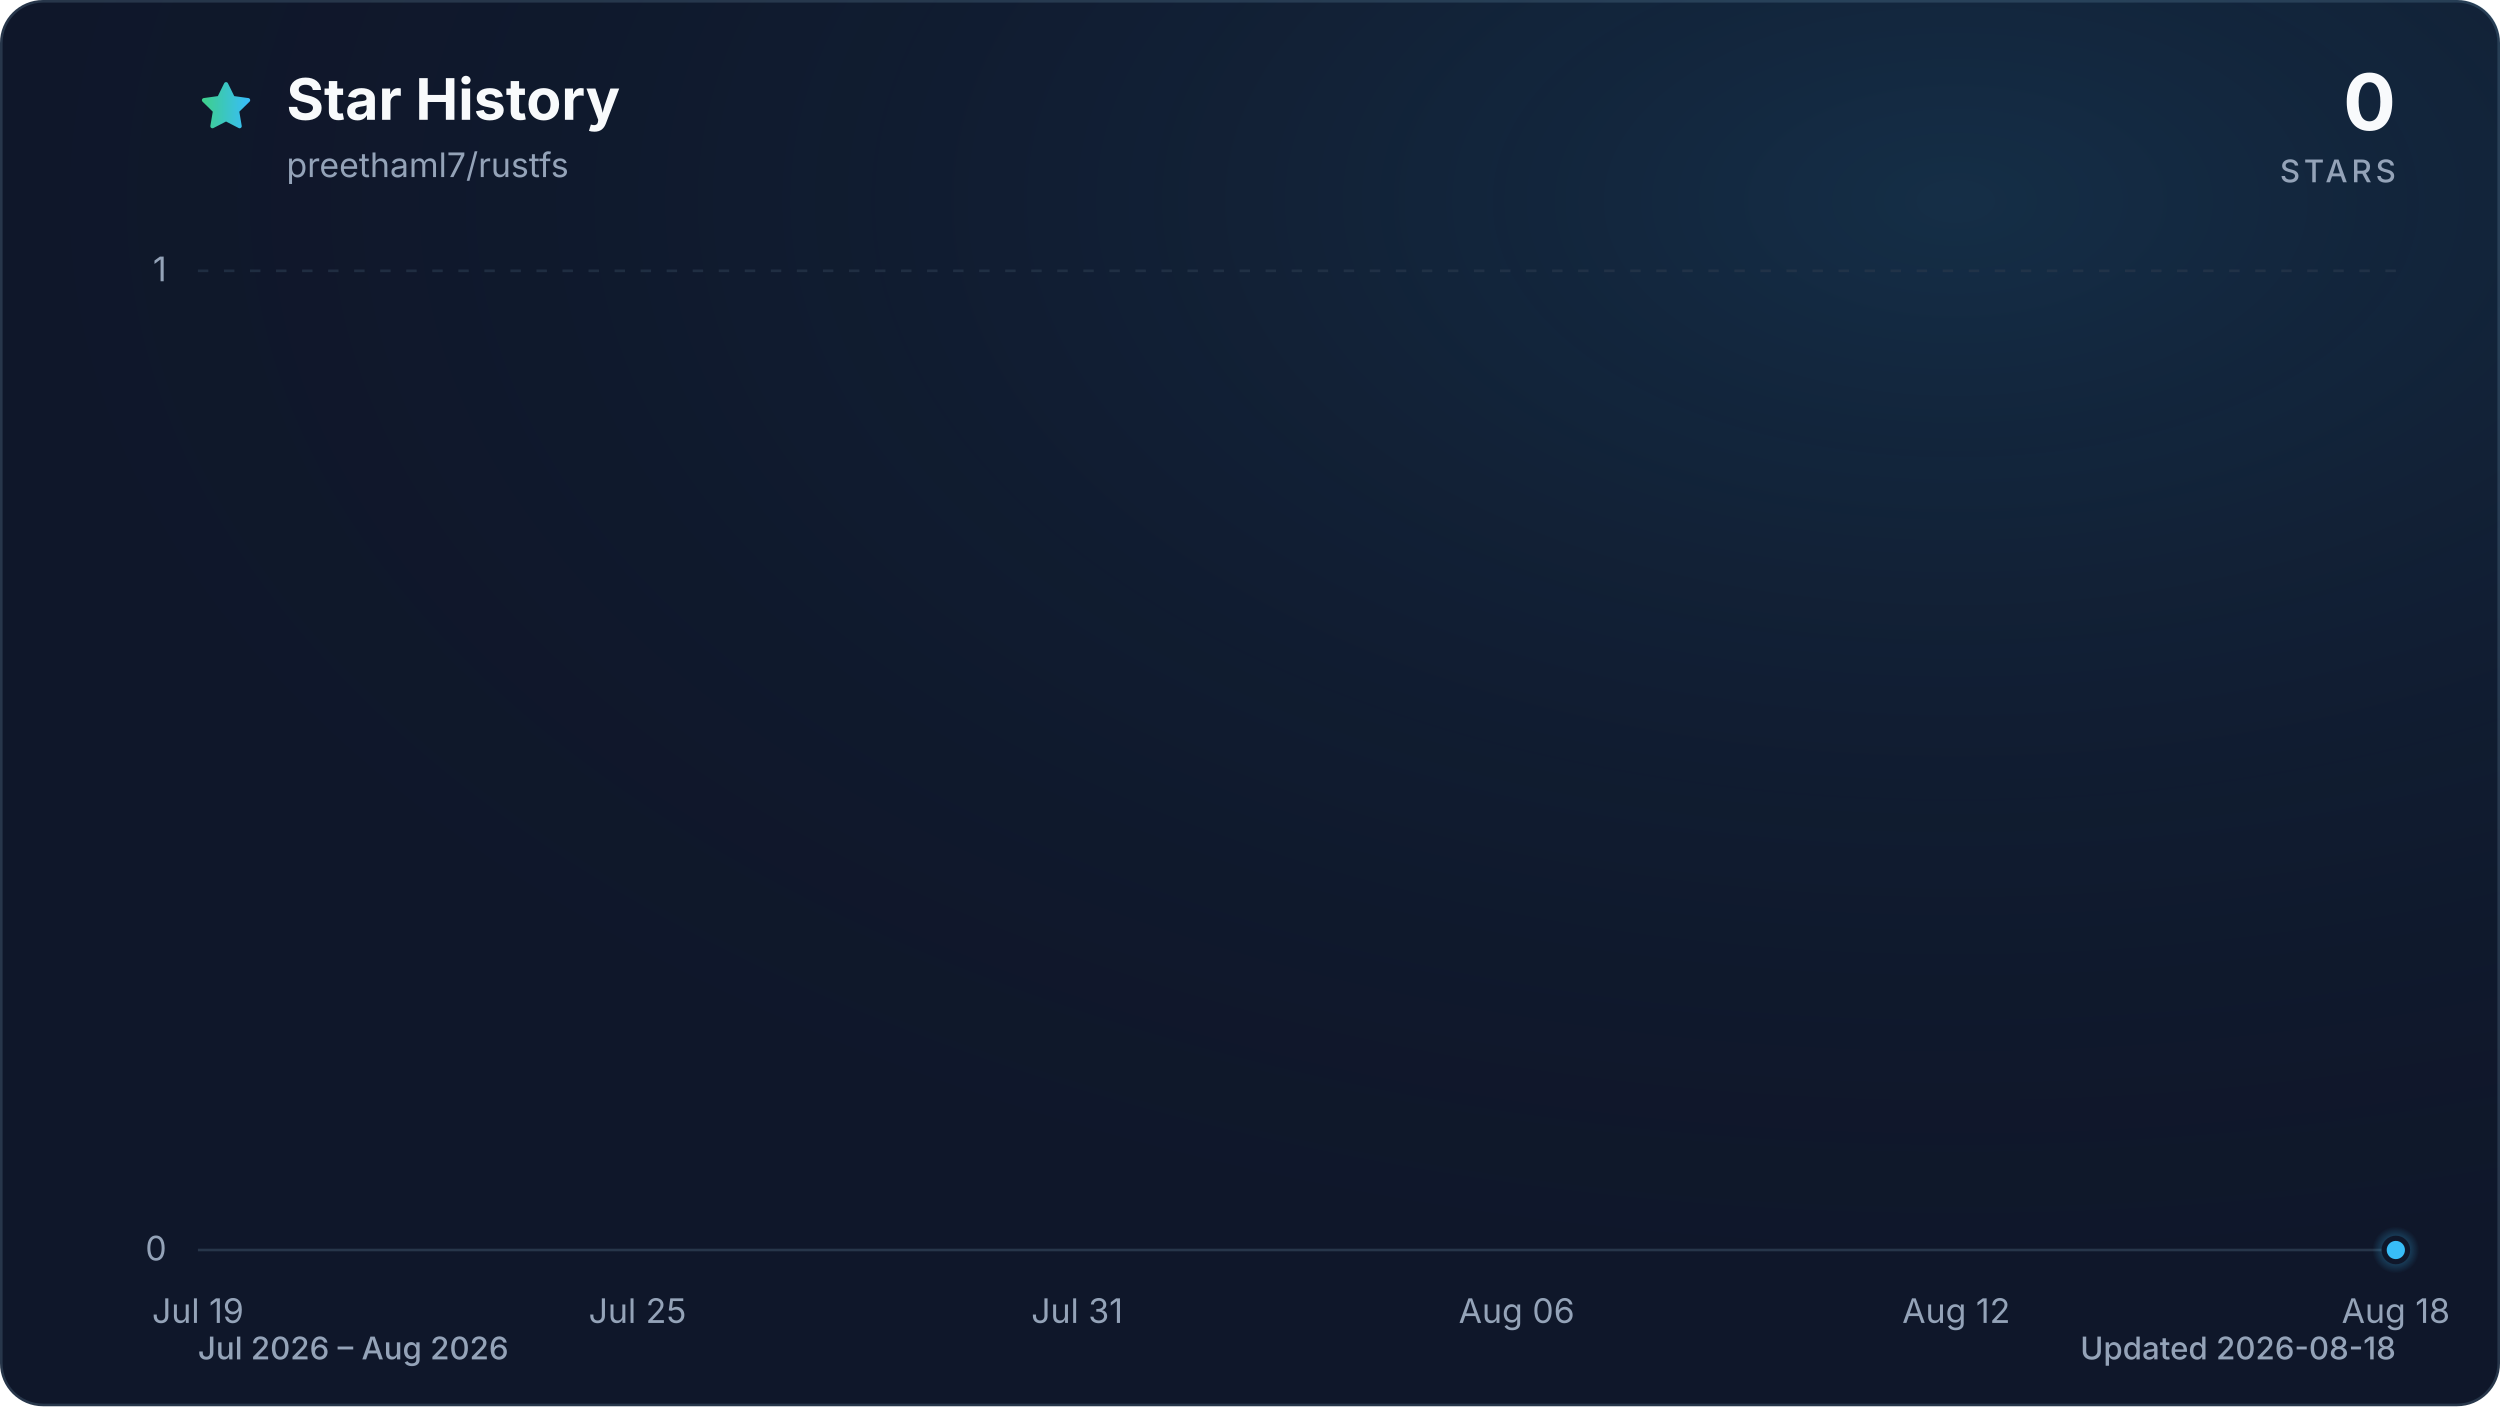
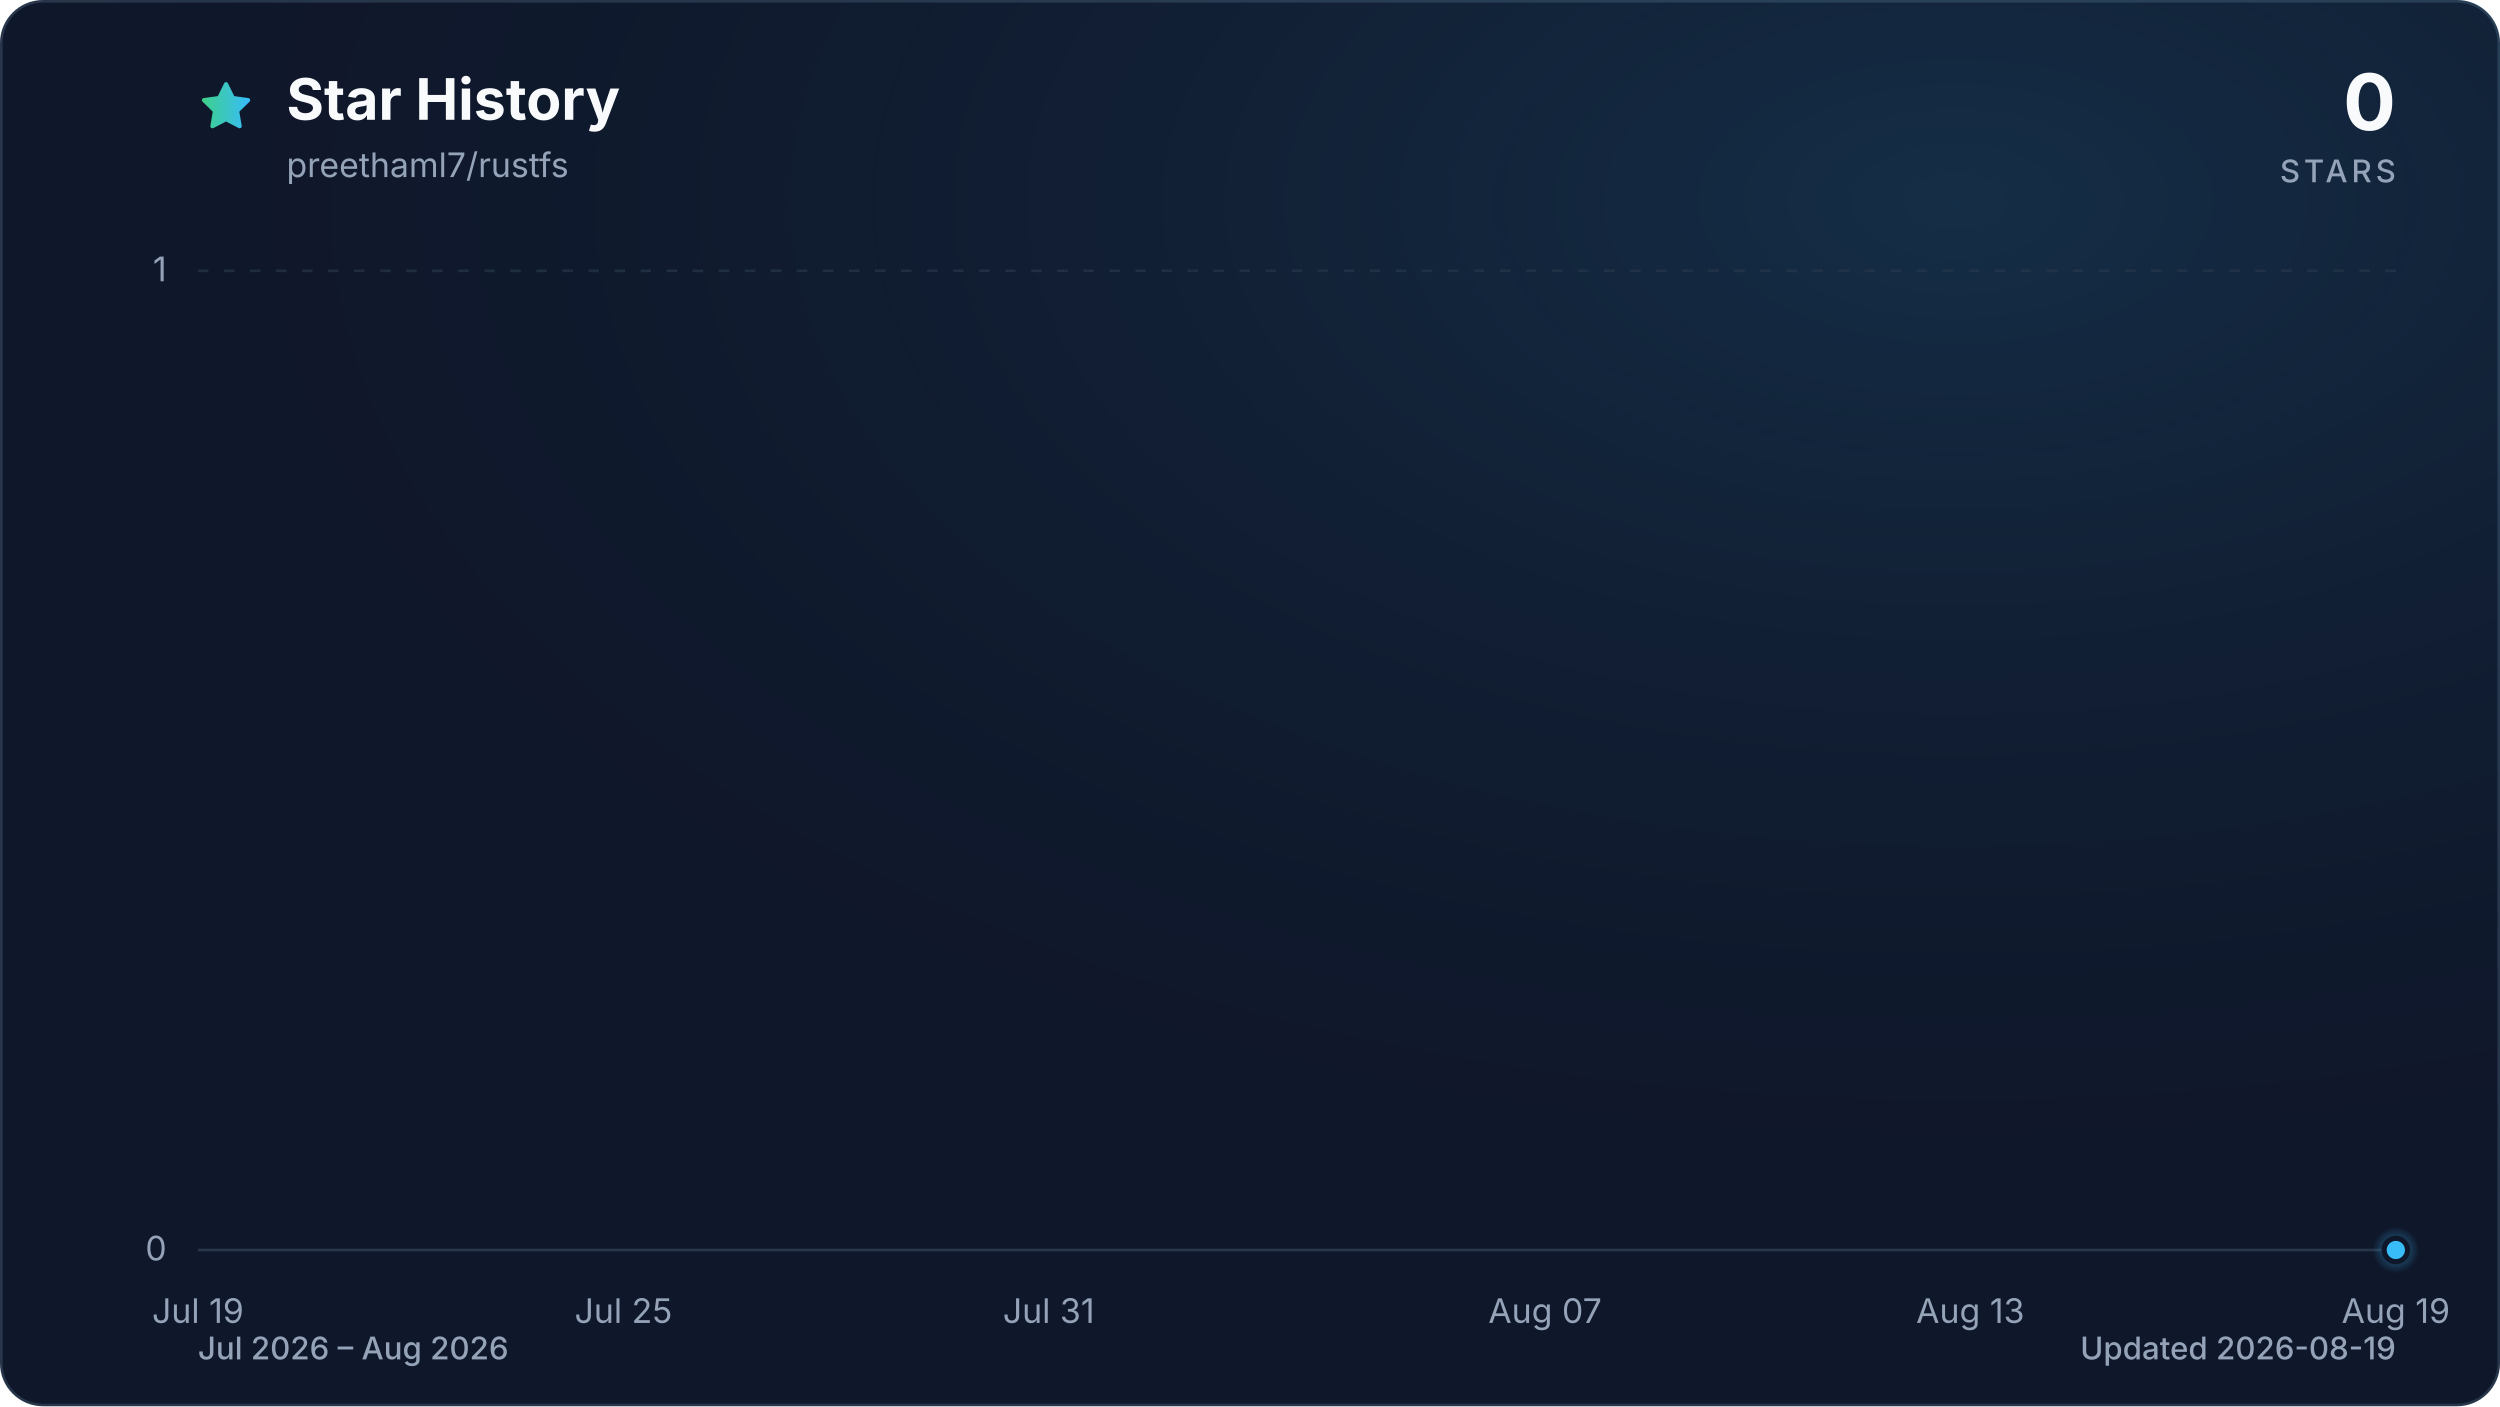
<svg xmlns="http://www.w3.org/2000/svg" viewBox="0 0 960 540" role="img" aria-labelledby="title description" data-style="gradient" data-variant="glow" data-animated="true">
  <defs>
    <linearGradient id="trend" x1="0" y1="0" x2="1" y2="0">
      <stop offset="0%" stop-color="#3ecf8e" />
      <stop offset="100%" stop-color="#38bdf8" />
    </linearGradient>
    <linearGradient id="area" x1="0" y1="0" x2="0" y2="1">
      <stop offset="0%" stop-color="#3ecf8e" stop-opacity="0.30" />
      <stop offset="55%" stop-color="#38bdf8" stop-opacity="0.10" />
      <stop offset="100%" stop-color="#38bdf8" stop-opacity="0.01" />
    </linearGradient>
    <radialGradient id="marker-halo" cx="50%" cy="50%" r="50%">
      <stop offset="0%" stop-color="#38bdf8" stop-opacity="0.55" />
      <stop offset="100%" stop-color="#38bdf8" stop-opacity="0" />
    </radialGradient>
    <radialGradient id="surface-glow" cx="78%" cy="14%" r="80%">
      <stop offset="0%" stop-color="#38bdf8" stop-opacity="0.14" />
      <stop offset="100%" stop-color="#0f172a" stop-opacity="0" />
    </radialGradient>
    <filter id="trend-glow" x="-20%" y="-20%" width="140%" height="140%">
      <feGaussianBlur stdDeviation="7" />
    </filter>
  </defs>
  <style>
.trend-enter{transform-box:fill-box;transform-origin:center;animation:trend-enter 520ms cubic-bezier(0.16,1,0.3,1)}
.marker-enter{transform-box:fill-box;transform-origin:center;animation:marker-enter 320ms cubic-bezier(0.16,1,0.3,1) 200ms both}
.marker-pulse{transform-box:fill-box;transform-origin:center;animation:marker-pulse 2.6s ease-out infinite}
@keyframes trend-enter{from{opacity:.35;transform:translateY(10px)}to{opacity:1;transform:translateY(0)}}
@keyframes marker-enter{from{opacity:0;transform:scale(.4)}to{opacity:1;transform:scale(1)}}
@keyframes marker-pulse{0%{opacity:.5;transform:scale(.7)}70%,100%{opacity:0;transform:scale(2.1)}}
@media (prefers-reduced-motion:reduce){.trend-enter,.marker-enter,.marker-pulse{animation:none!important}}
@media (prefers-reduced-motion:reduce){.marker-pulse{opacity:0}}
</style>
  <rect x="0.5" y="0.5" width="959" height="539" fill="#0f172a" stroke="#27364a" stroke-width="1" rx="16" />
  <rect width="960" height="540" fill="url(#surface-glow)" rx="16" />
  <path d="M12 2.6l2.9 5.9 6.5.9-4.7 4.6 1.1 6.5-5.8-3-5.8 3 1.1-6.5-4.7-4.6 6.5-.9L12 2.6Z" transform="translate(76 30) scale(.9)" fill="url(#trend)" stroke="url(#trend)" stroke-width="1.8" stroke-linejoin="round" aria-hidden="true" />
  <text x="110" y="46" fill="#f8fafc" font-family="ui-sans-serif, system-ui, -apple-system, BlinkMacSystemFont, 'Segoe UI', sans-serif" font-size="22" font-weight="700">Star History</text>
  <text x="110" y="68" fill="#94a3b8" font-family="ui-sans-serif, system-ui, -apple-system, BlinkMacSystemFont, 'Segoe UI', sans-serif" font-size="13">preethaml7/rustfs</text>
  <text x="920" y="50" fill="#f8fafc" font-family="ui-sans-serif, system-ui, -apple-system, BlinkMacSystemFont, 'Segoe UI', sans-serif" font-size="30" font-weight="700" text-anchor="end">0</text>
  <text x="920" y="70" fill="#94a3b8" font-family="ui-sans-serif, system-ui, -apple-system, BlinkMacSystemFont, 'Segoe UI', sans-serif" font-size="12" font-weight="500" letter-spacing="1.5" text-anchor="end">STARS</text>
  <line x1="76" y1="480.0" x2="920" y2="480.0" stroke="#27364a" stroke-width="1" stroke-dasharray="0" opacity="1" />
  <text x="64" y="484.0" fill="#94a3b8" font-family="ui-sans-serif, system-ui, -apple-system, BlinkMacSystemFont, 'Segoe UI', sans-serif" font-size="13" text-anchor="end">0</text>
  <line x1="76" y1="104.0" x2="920" y2="104.0" stroke="#27364a" stroke-width="1" stroke-dasharray="4 6" opacity="0.7" />
  <text x="64" y="108.0" fill="#94a3b8" font-family="ui-sans-serif, system-ui, -apple-system, BlinkMacSystemFont, 'Segoe UI', sans-serif" font-size="13" text-anchor="end">1</text>
  <text x="76.0" y="508" fill="#94a3b8" font-family="ui-sans-serif, system-ui, -apple-system, BlinkMacSystemFont, 'Segoe UI', sans-serif" font-size="13" text-anchor="middle">Jul 19</text>
-   <text x="244.8" y="508" fill="#94a3b8" font-family="ui-sans-serif, system-ui, -apple-system, BlinkMacSystemFont, 'Segoe UI', sans-serif" font-size="13" text-anchor="middle">Jul 25</text>
-   <text x="413.6" y="508" fill="#94a3b8" font-family="ui-sans-serif, system-ui, -apple-system, BlinkMacSystemFont, 'Segoe UI', sans-serif" font-size="13" text-anchor="middle">Jul 31</text>
-   <text x="582.4" y="508" fill="#94a3b8" font-family="ui-sans-serif, system-ui, -apple-system, BlinkMacSystemFont, 'Segoe UI', sans-serif" font-size="13" text-anchor="middle">Aug 06</text>
-   <text x="751.2" y="508" fill="#94a3b8" font-family="ui-sans-serif, system-ui, -apple-system, BlinkMacSystemFont, 'Segoe UI', sans-serif" font-size="13" text-anchor="middle">Aug 12</text>
-   <text x="920.0" y="508" fill="#94a3b8" font-family="ui-sans-serif, system-ui, -apple-system, BlinkMacSystemFont, 'Segoe UI', sans-serif" font-size="13" text-anchor="middle">Aug 18</text>
+   <text x="239.4" y="508" fill="#94a3b8" font-family="ui-sans-serif, system-ui, -apple-system, BlinkMacSystemFont, 'Segoe UI', sans-serif" font-size="13" text-anchor="middle">Jul 25</text>
+   <text x="402.7" y="508" fill="#94a3b8" font-family="ui-sans-serif, system-ui, -apple-system, BlinkMacSystemFont, 'Segoe UI', sans-serif" font-size="13" text-anchor="middle">Jul 31</text>
+   <text x="593.3" y="508" fill="#94a3b8" font-family="ui-sans-serif, system-ui, -apple-system, BlinkMacSystemFont, 'Segoe UI', sans-serif" font-size="13" text-anchor="middle">Aug 07</text>
+   <text x="756.6" y="508" fill="#94a3b8" font-family="ui-sans-serif, system-ui, -apple-system, BlinkMacSystemFont, 'Segoe UI', sans-serif" font-size="13" text-anchor="middle">Aug 13</text>
+   <text x="920.0" y="508" fill="#94a3b8" font-family="ui-sans-serif, system-ui, -apple-system, BlinkMacSystemFont, 'Segoe UI', sans-serif" font-size="13" text-anchor="middle">Aug 19</text>
  <g class="trend-enter">
-     <path d="M 76.0 480.0 C 85.4 480.0, 94.8 480.0, 104.1 480.0 C 113.5 480.0, 122.9 480.0, 132.3 480.0 C 141.6 480.0, 151.0 480.0, 160.4 480.0 C 169.8 480.0, 179.2 480.0, 188.5 480.0 C 197.9 480.0, 207.3 480.0, 216.7 480.0 C 226.0 480.0, 235.4 480.0, 244.8 480.0 C 254.2 480.0, 263.6 480.0, 272.9 480.0 C 282.3 480.0, 291.7 480.0, 301.1 480.0 C 310.4 480.0, 319.8 480.0, 329.2 480.0 C 338.6 480.0, 348.0 480.0, 357.3 480.0 C 366.7 480.0, 376.1 480.0, 385.5 480.0 C 394.8 480.0, 404.2 480.0, 413.6 480.0 C 423.0 480.0, 432.4 480.0, 441.7 480.0 C 451.1 480.0, 460.5 480.0, 469.9 480.0 C 479.2 480.0, 488.6 480.0, 498.0 480.0 C 507.4 480.0, 516.8 480.0, 526.1 480.0 C 535.5 480.0, 544.9 480.0, 554.3 480.0 C 563.6 480.0, 573.0 480.0, 582.4 480.0 C 591.8 480.0, 601.2 480.0, 610.5 480.0 C 619.9 480.0, 629.3 480.0, 638.7 480.0 C 648.0 480.0, 657.4 480.0, 666.8 480.0 C 676.2 480.0, 685.6 480.0, 694.9 480.0 C 704.3 480.0, 713.7 480.0, 723.1 480.0 C 732.4 480.0, 741.8 480.0, 751.2 480.0 C 760.6 480.0, 770.0 480.0, 779.3 480.0 C 788.7 480.0, 798.1 480.0, 807.5 480.0 C 816.8 480.0, 826.2 480.0, 835.6 480.0 C 845.0 480.0, 854.4 480.0, 863.7 480.0 C 873.1 480.0, 882.5 480.0, 891.9 480.0 C 901.2 480.0, 910.6 480.0, 920.0 480.0 L 920.0 480.0 L 76.0 480.0 Z" fill="url(#area)" />
-     <path d="M 76.0 480.0 C 85.4 480.0, 94.8 480.0, 104.1 480.0 C 113.5 480.0, 122.9 480.0, 132.3 480.0 C 141.6 480.0, 151.0 480.0, 160.4 480.0 C 169.8 480.0, 179.2 480.0, 188.5 480.0 C 197.9 480.0, 207.3 480.0, 216.7 480.0 C 226.0 480.0, 235.4 480.0, 244.8 480.0 C 254.2 480.0, 263.6 480.0, 272.9 480.0 C 282.3 480.0, 291.7 480.0, 301.1 480.0 C 310.4 480.0, 319.8 480.0, 329.2 480.0 C 338.6 480.0, 348.0 480.0, 357.3 480.0 C 366.7 480.0, 376.1 480.0, 385.5 480.0 C 394.8 480.0, 404.2 480.0, 413.6 480.0 C 423.0 480.0, 432.4 480.0, 441.7 480.0 C 451.1 480.0, 460.5 480.0, 469.9 480.0 C 479.2 480.0, 488.6 480.0, 498.0 480.0 C 507.4 480.0, 516.8 480.0, 526.1 480.0 C 535.5 480.0, 544.9 480.0, 554.3 480.0 C 563.6 480.0, 573.0 480.0, 582.4 480.0 C 591.8 480.0, 601.2 480.0, 610.5 480.0 C 619.9 480.0, 629.3 480.0, 638.7 480.0 C 648.0 480.0, 657.4 480.0, 666.8 480.0 C 676.2 480.0, 685.6 480.0, 694.9 480.0 C 704.3 480.0, 713.7 480.0, 723.1 480.0 C 732.4 480.0, 741.8 480.0, 751.2 480.0 C 760.6 480.0, 770.0 480.0, 779.3 480.0 C 788.7 480.0, 798.1 480.0, 807.5 480.0 C 816.8 480.0, 826.2 480.0, 835.6 480.0 C 845.0 480.0, 854.4 480.0, 863.7 480.0 C 873.1 480.0, 882.5 480.0, 891.9 480.0 C 901.2 480.0, 910.6 480.0, 920.0 480.0" fill="none" stroke="url(#trend)" stroke-width="12" stroke-linecap="round" stroke-linejoin="round" opacity="0.16" filter="url(#trend-glow)" />
-     <path d="M 76.0 480.0 C 85.4 480.0, 94.8 480.0, 104.1 480.0 C 113.5 480.0, 122.9 480.0, 132.3 480.0 C 141.6 480.0, 151.0 480.0, 160.4 480.0 C 169.8 480.0, 179.2 480.0, 188.5 480.0 C 197.9 480.0, 207.3 480.0, 216.7 480.0 C 226.0 480.0, 235.4 480.0, 244.8 480.0 C 254.2 480.0, 263.6 480.0, 272.9 480.0 C 282.3 480.0, 291.7 480.0, 301.1 480.0 C 310.4 480.0, 319.8 480.0, 329.2 480.0 C 338.6 480.0, 348.0 480.0, 357.3 480.0 C 366.7 480.0, 376.1 480.0, 385.5 480.0 C 394.8 480.0, 404.2 480.0, 413.6 480.0 C 423.0 480.0, 432.4 480.0, 441.7 480.0 C 451.1 480.0, 460.5 480.0, 469.9 480.0 C 479.2 480.0, 488.6 480.0, 498.0 480.0 C 507.4 480.0, 516.8 480.0, 526.1 480.0 C 535.5 480.0, 544.9 480.0, 554.3 480.0 C 563.6 480.0, 573.0 480.0, 582.4 480.0 C 591.8 480.0, 601.2 480.0, 610.5 480.0 C 619.9 480.0, 629.3 480.0, 638.7 480.0 C 648.0 480.0, 657.4 480.0, 666.8 480.0 C 676.2 480.0, 685.6 480.0, 694.9 480.0 C 704.3 480.0, 713.7 480.0, 723.1 480.0 C 732.4 480.0, 741.8 480.0, 751.2 480.0 C 760.6 480.0, 770.0 480.0, 779.3 480.0 C 788.7 480.0, 798.1 480.0, 807.5 480.0 C 816.8 480.0, 826.2 480.0, 835.6 480.0 C 845.0 480.0, 854.4 480.0, 863.7 480.0 C 873.1 480.0, 882.5 480.0, 891.9 480.0 C 901.2 480.0, 910.6 480.0, 920.0 480.0" fill="none" stroke="url(#trend)" stroke-width="3" stroke-linecap="round" stroke-linejoin="round" />
+     <path d="M 76.0 480.0 C 85.1 480.0, 94.2 480.0, 103.2 480.0 C 112.3 480.0, 121.4 480.0, 130.5 480.0 C 139.5 480.0, 148.6 480.0, 157.7 480.0 C 166.8 480.0, 175.8 480.0, 184.9 480.0 C 194.0 480.0, 203.1 480.0, 212.1 480.0 C 221.2 480.0, 230.3 480.0, 239.4 480.0 C 248.4 480.0, 257.5 480.0, 266.6 480.0 C 275.7 480.0, 284.7 480.0, 293.8 480.0 C 302.9 480.0, 312.0 480.0, 321.0 480.0 C 330.1 480.0, 339.2 480.0, 348.3 480.0 C 357.3 480.0, 366.4 480.0, 375.5 480.0 C 384.6 480.0, 393.6 480.0, 402.7 480.0 C 411.8 480.0, 420.9 480.0, 429.9 480.0 C 439.0 480.0, 448.1 480.0, 457.2 480.0 C 466.2 480.0, 475.3 480.0, 484.4 480.0 C 493.5 480.0, 502.5 480.0, 511.6 480.0 C 520.7 480.0, 529.8 480.0, 538.8 480.0 C 547.9 480.0, 557.0 480.0, 566.1 480.0 C 575.1 480.0, 584.2 480.0, 593.3 480.0 C 602.4 480.0, 611.4 480.0, 620.5 480.0 C 629.6 480.0, 638.7 480.0, 647.7 480.0 C 656.8 480.0, 665.9 480.0, 675.0 480.0 C 684.0 480.0, 693.1 480.0, 702.2 480.0 C 711.3 480.0, 720.3 480.0, 729.4 480.0 C 738.5 480.0, 747.6 480.0, 756.6 480.0 C 765.7 480.0, 774.8 480.0, 783.9 480.0 C 792.9 480.0, 802.0 480.0, 811.1 480.0 C 820.2 480.0, 829.2 480.0, 838.3 480.0 C 847.4 480.0, 856.5 480.0, 865.5 480.0 C 874.6 480.0, 883.7 480.0, 892.8 480.0 C 901.8 480.0, 910.9 480.0, 920.0 480.0 L 920.0 480.0 L 76.0 480.0 Z" fill="url(#area)" />
+     <path d="M 76.0 480.0 C 85.1 480.0, 94.2 480.0, 103.2 480.0 C 112.3 480.0, 121.4 480.0, 130.5 480.0 C 139.5 480.0, 148.6 480.0, 157.7 480.0 C 166.8 480.0, 175.8 480.0, 184.9 480.0 C 194.0 480.0, 203.1 480.0, 212.1 480.0 C 221.2 480.0, 230.3 480.0, 239.4 480.0 C 248.4 480.0, 257.5 480.0, 266.6 480.0 C 275.7 480.0, 284.7 480.0, 293.8 480.0 C 302.9 480.0, 312.0 480.0, 321.0 480.0 C 330.1 480.0, 339.2 480.0, 348.3 480.0 C 357.3 480.0, 366.4 480.0, 375.5 480.0 C 384.6 480.0, 393.6 480.0, 402.7 480.0 C 411.8 480.0, 420.9 480.0, 429.9 480.0 C 439.0 480.0, 448.1 480.0, 457.2 480.0 C 466.2 480.0, 475.3 480.0, 484.4 480.0 C 493.5 480.0, 502.5 480.0, 511.6 480.0 C 520.7 480.0, 529.8 480.0, 538.8 480.0 C 547.9 480.0, 557.0 480.0, 566.1 480.0 C 575.1 480.0, 584.2 480.0, 593.3 480.0 C 602.4 480.0, 611.4 480.0, 620.5 480.0 C 629.6 480.0, 638.7 480.0, 647.7 480.0 C 656.8 480.0, 665.9 480.0, 675.0 480.0 C 684.0 480.0, 693.1 480.0, 702.2 480.0 C 711.3 480.0, 720.3 480.0, 729.4 480.0 C 738.5 480.0, 747.6 480.0, 756.6 480.0 C 765.7 480.0, 774.8 480.0, 783.9 480.0 C 792.9 480.0, 802.0 480.0, 811.1 480.0 C 820.2 480.0, 829.2 480.0, 838.3 480.0 C 847.4 480.0, 856.5 480.0, 865.5 480.0 C 874.6 480.0, 883.7 480.0, 892.8 480.0 C 901.8 480.0, 910.9 480.0, 920.0 480.0" fill="none" stroke="url(#trend)" stroke-width="12" stroke-linecap="round" stroke-linejoin="round" opacity="0.16" filter="url(#trend-glow)" />
+     <path d="M 76.0 480.0 C 85.1 480.0, 94.2 480.0, 103.2 480.0 C 112.3 480.0, 121.4 480.0, 130.5 480.0 C 139.5 480.0, 148.6 480.0, 157.7 480.0 C 166.8 480.0, 175.8 480.0, 184.9 480.0 C 194.0 480.0, 203.1 480.0, 212.1 480.0 C 221.2 480.0, 230.3 480.0, 239.4 480.0 C 248.4 480.0, 257.5 480.0, 266.6 480.0 C 275.7 480.0, 284.7 480.0, 293.8 480.0 C 302.9 480.0, 312.0 480.0, 321.0 480.0 C 330.1 480.0, 339.2 480.0, 348.3 480.0 C 357.3 480.0, 366.4 480.0, 375.5 480.0 C 384.6 480.0, 393.6 480.0, 402.7 480.0 C 411.8 480.0, 420.9 480.0, 429.9 480.0 C 439.0 480.0, 448.1 480.0, 457.2 480.0 C 466.2 480.0, 475.3 480.0, 484.4 480.0 C 493.5 480.0, 502.5 480.0, 511.6 480.0 C 520.7 480.0, 529.8 480.0, 538.8 480.0 C 547.9 480.0, 557.0 480.0, 566.1 480.0 C 575.1 480.0, 584.2 480.0, 593.3 480.0 C 602.4 480.0, 611.4 480.0, 620.5 480.0 C 629.6 480.0, 638.7 480.0, 647.7 480.0 C 656.8 480.0, 665.9 480.0, 675.0 480.0 C 684.0 480.0, 693.1 480.0, 702.2 480.0 C 711.3 480.0, 720.3 480.0, 729.4 480.0 C 738.5 480.0, 747.6 480.0, 756.6 480.0 C 765.7 480.0, 774.8 480.0, 783.9 480.0 C 792.9 480.0, 802.0 480.0, 811.1 480.0 C 820.2 480.0, 829.2 480.0, 838.3 480.0 C 847.4 480.0, 856.5 480.0, 865.5 480.0 C 874.6 480.0, 883.7 480.0, 892.8 480.0 C 901.8 480.0, 910.9 480.0, 920.0 480.0" fill="none" stroke="url(#trend)" stroke-width="3" stroke-linecap="round" stroke-linejoin="round" />
  </g>
  <g class="marker-enter">
    <circle class="marker-pulse" cx="920.0" cy="480.0" r="9" fill="url(#marker-halo)" />
    <circle cx="920.0" cy="480.0" r="4.5" fill="#38bdf8" stroke="#0f172a" stroke-width="2" />
  </g>
  <text x="76" y="522" fill="#94a3b8" font-family="ui-sans-serif, system-ui, -apple-system, BlinkMacSystemFont, 'Segoe UI', sans-serif" font-size="12" font-weight="500">Jul 2026 – Aug 2026</text>
-   <text x="920" y="522" fill="#94a3b8" font-family="ui-sans-serif, system-ui, -apple-system, BlinkMacSystemFont, 'Segoe UI', sans-serif" font-size="12" font-weight="500" text-anchor="end">Updated 2026-08-18</text>
+   <text x="920" y="522" fill="#94a3b8" font-family="ui-sans-serif, system-ui, -apple-system, BlinkMacSystemFont, 'Segoe UI', sans-serif" font-size="12" font-weight="500" text-anchor="end">Updated 2026-08-19</text>
</svg>
